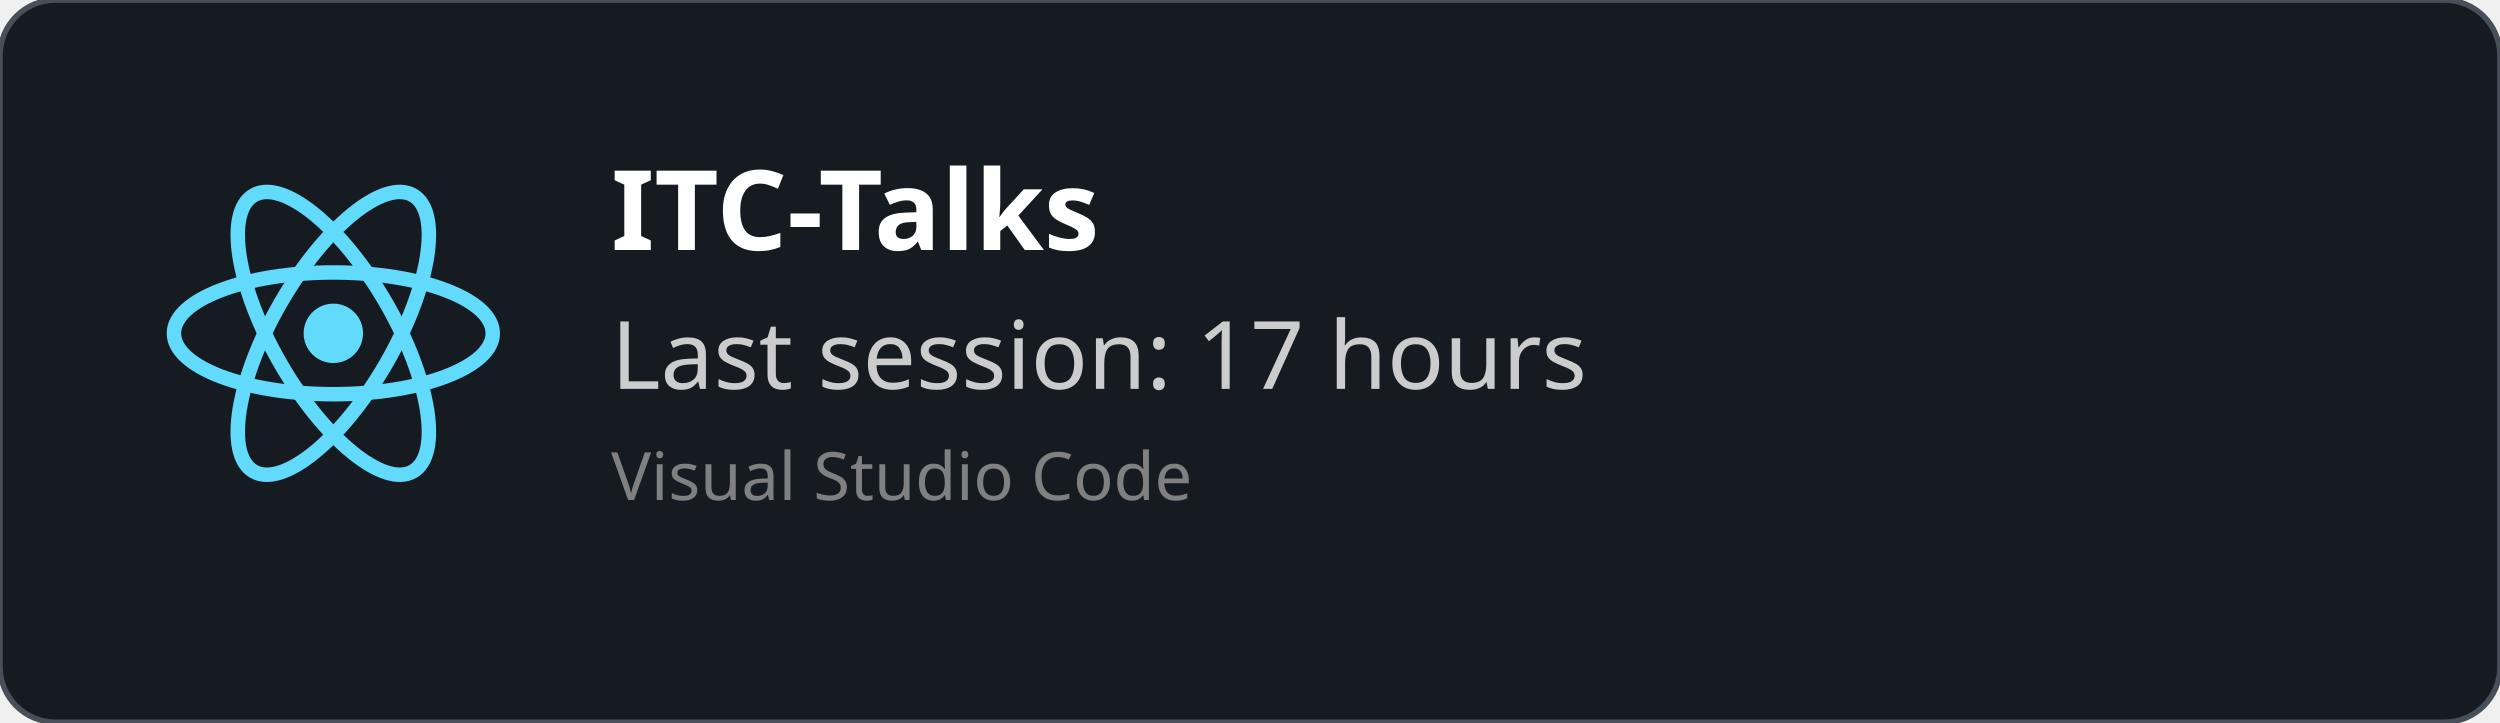
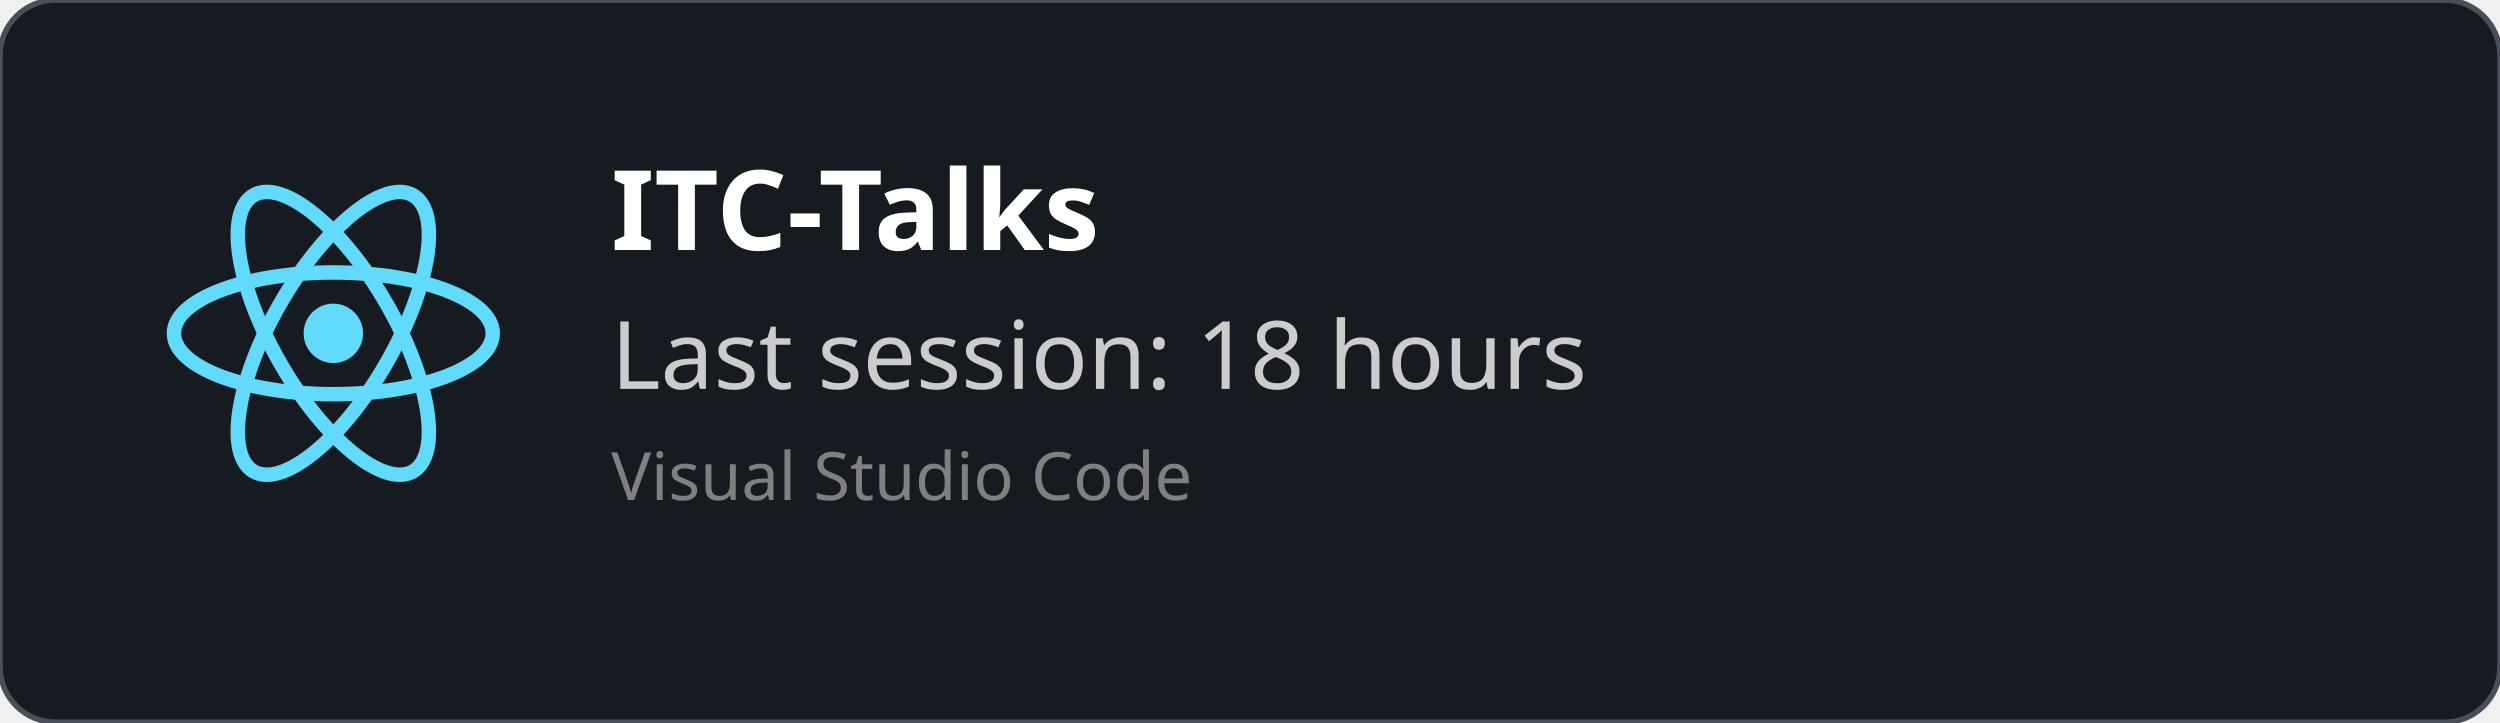
<svg xmlns="http://www.w3.org/2000/svg" width="450" height="130" viewBox="0 0 450 130" fill="none" role="img">
  <style>
    *{
        font-family: 'Segoe UI', Ubuntu, monospace
    }
    </style>
  <defs>
    <clipPath id="horizontalClip" x="20" y="20" width="500" height="200">
      <rect x="90" y="20" width="300" height="50" />
    </clipPath>
  </defs>
  <rect width="450" height="130" fill="rgba(22,27,34)" stroke="#484f58" stroke-width="1" fill-opacity="1" stroke-opacity="1" x="0" y="0" rx="10px" ry="10px">
    </rect>
  <svg height="60" width="60" x="30" y="30" viewBox="-11.5 -10.232 23 20.463">
    <circle cx="0" cy="0" r="2.05" fill="#61dafb" />
    <g stroke="#61dafb" stroke-width="1" fill="none">
      <ellipse rx="11" ry="4.2" />
      <ellipse rx="11" ry="4.2" transform="rotate(60)" />
      <ellipse rx="11" ry="4.2" transform="rotate(120)" />
    </g>
  </svg>
  <text x="110" y="45" font-size="20" clip-path="url(#horizontalClip)" font-weight="bold" font-family="Ubuntu" fill="white">
    ITC-Talks
    </text>
  <text x="110" y="70" font-size="17px" font-family="Ubuntu" fill="#ccc">
-     Last session: 17 hours
+     Last session: 18 hours
    </text>
  <text x="110" y="90" font-size="12px" font-family="Ubuntu" fill="grey">
    Visual Studio Code
    </text>
</svg>
